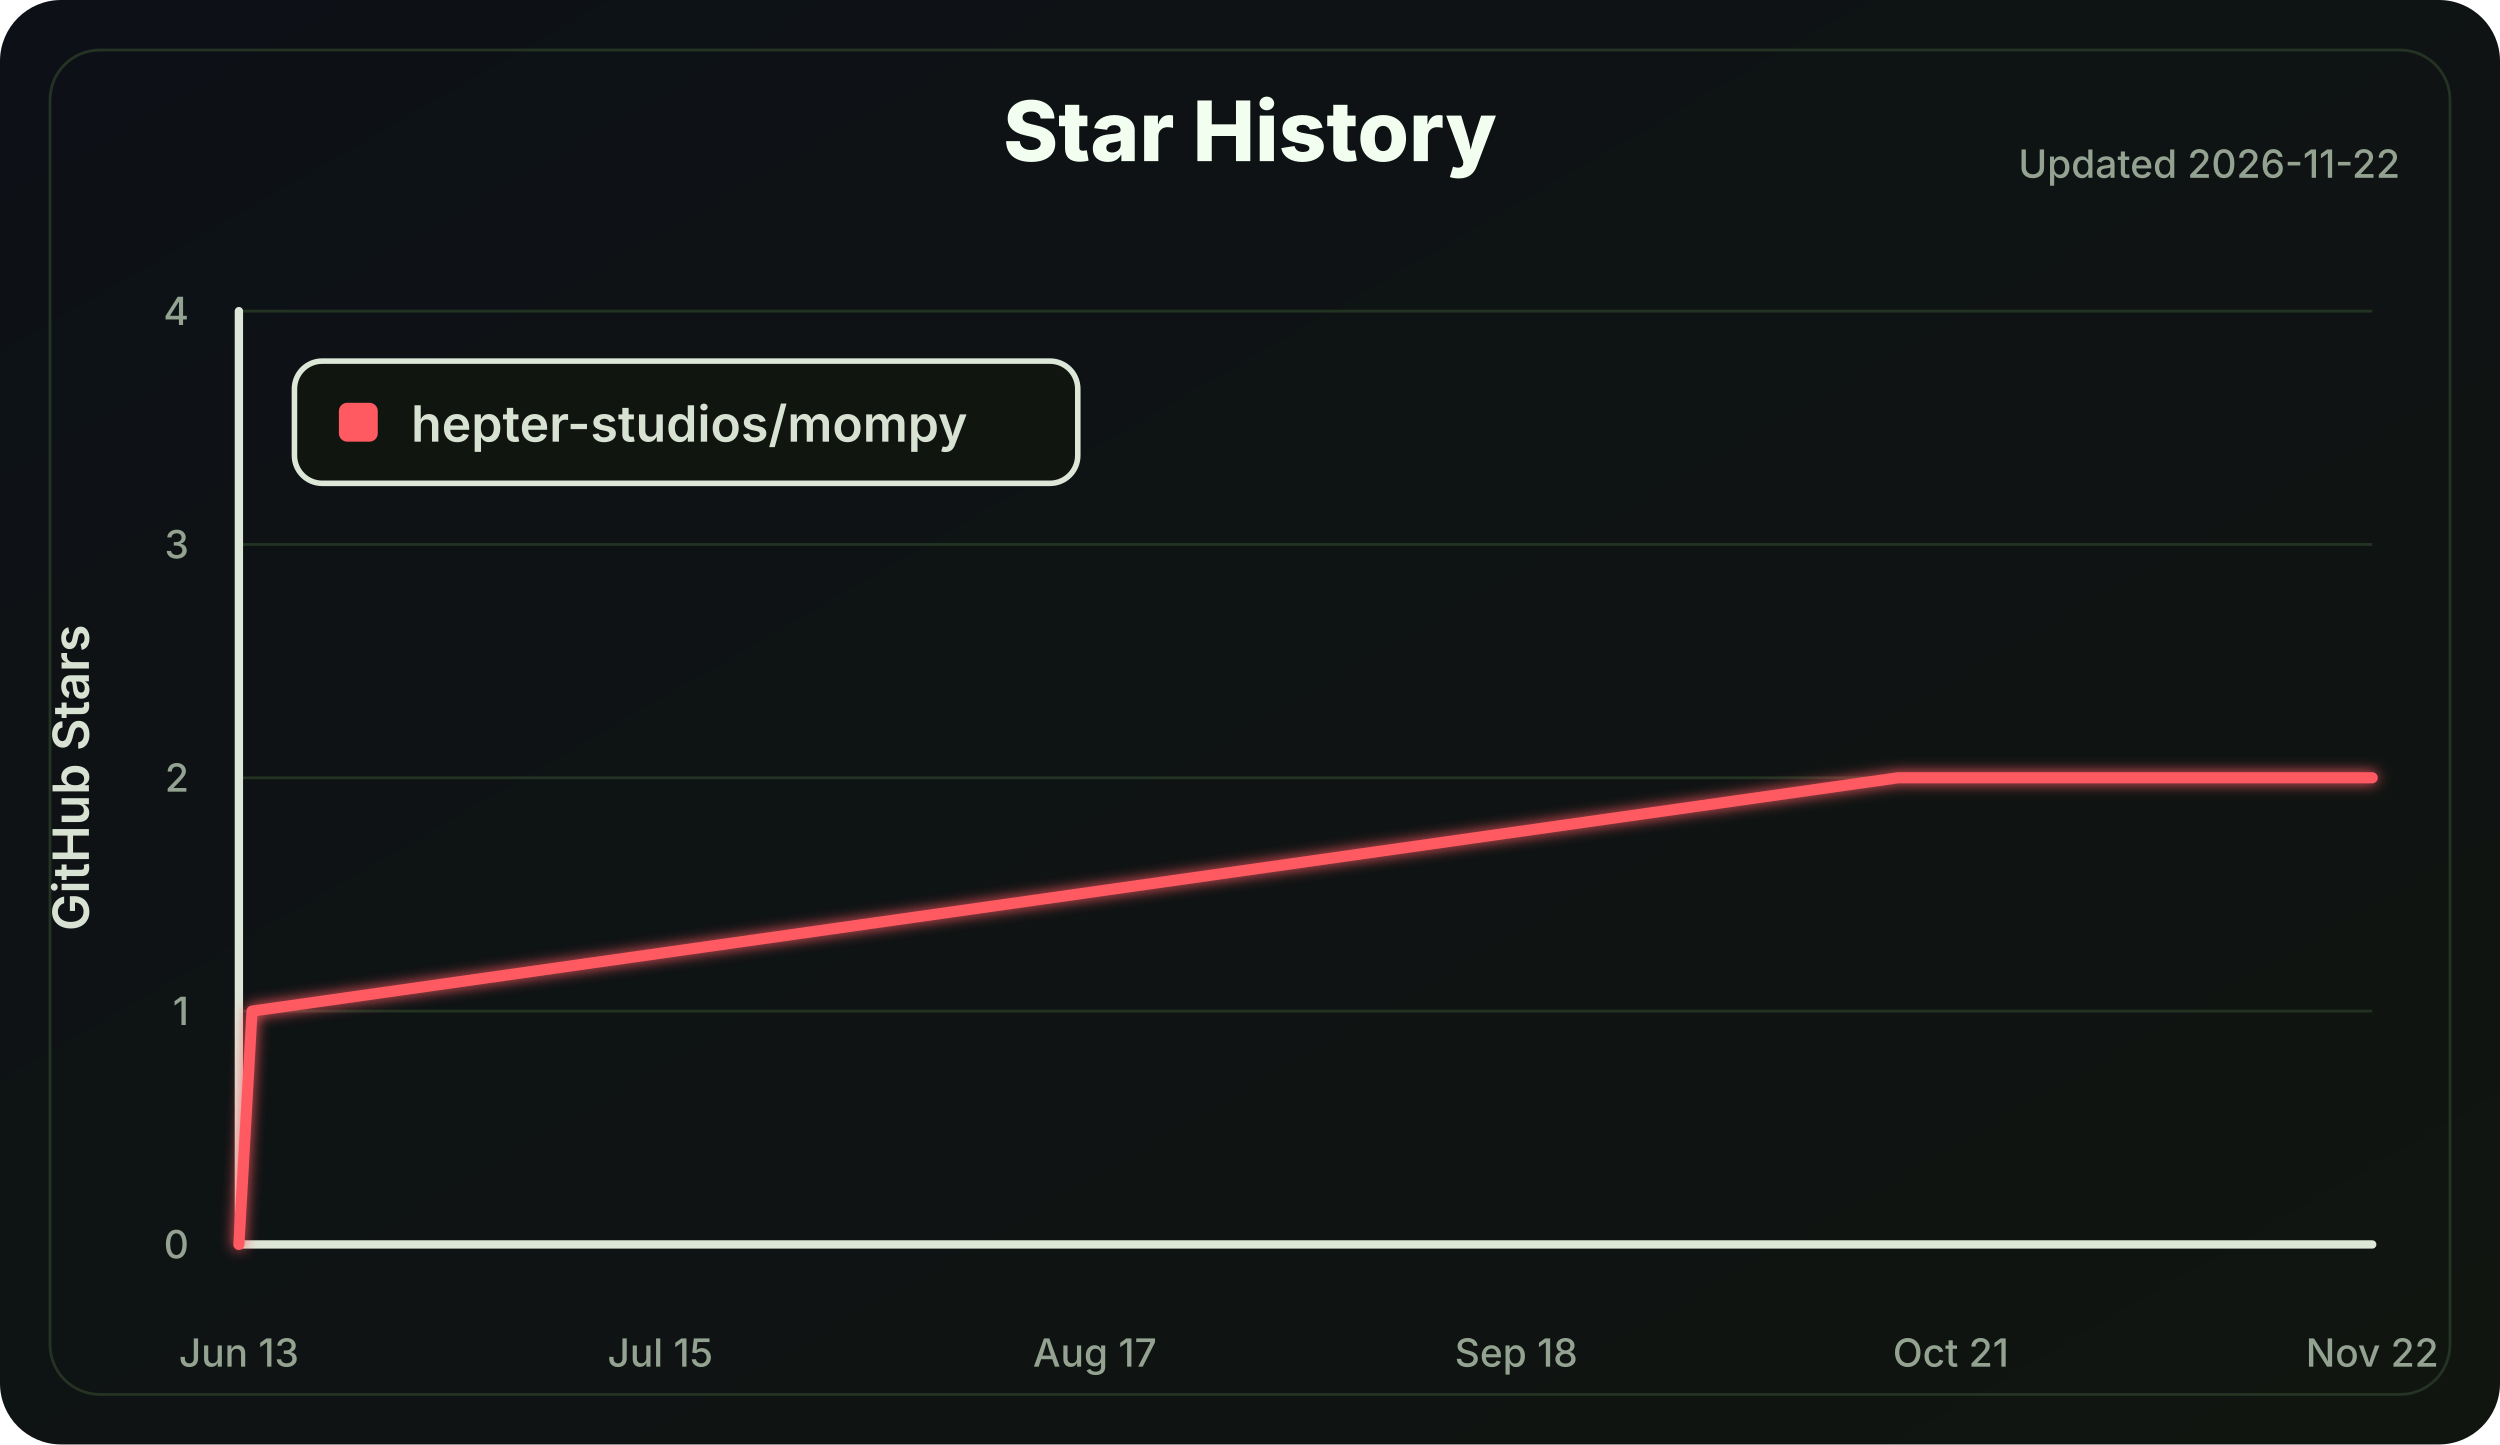
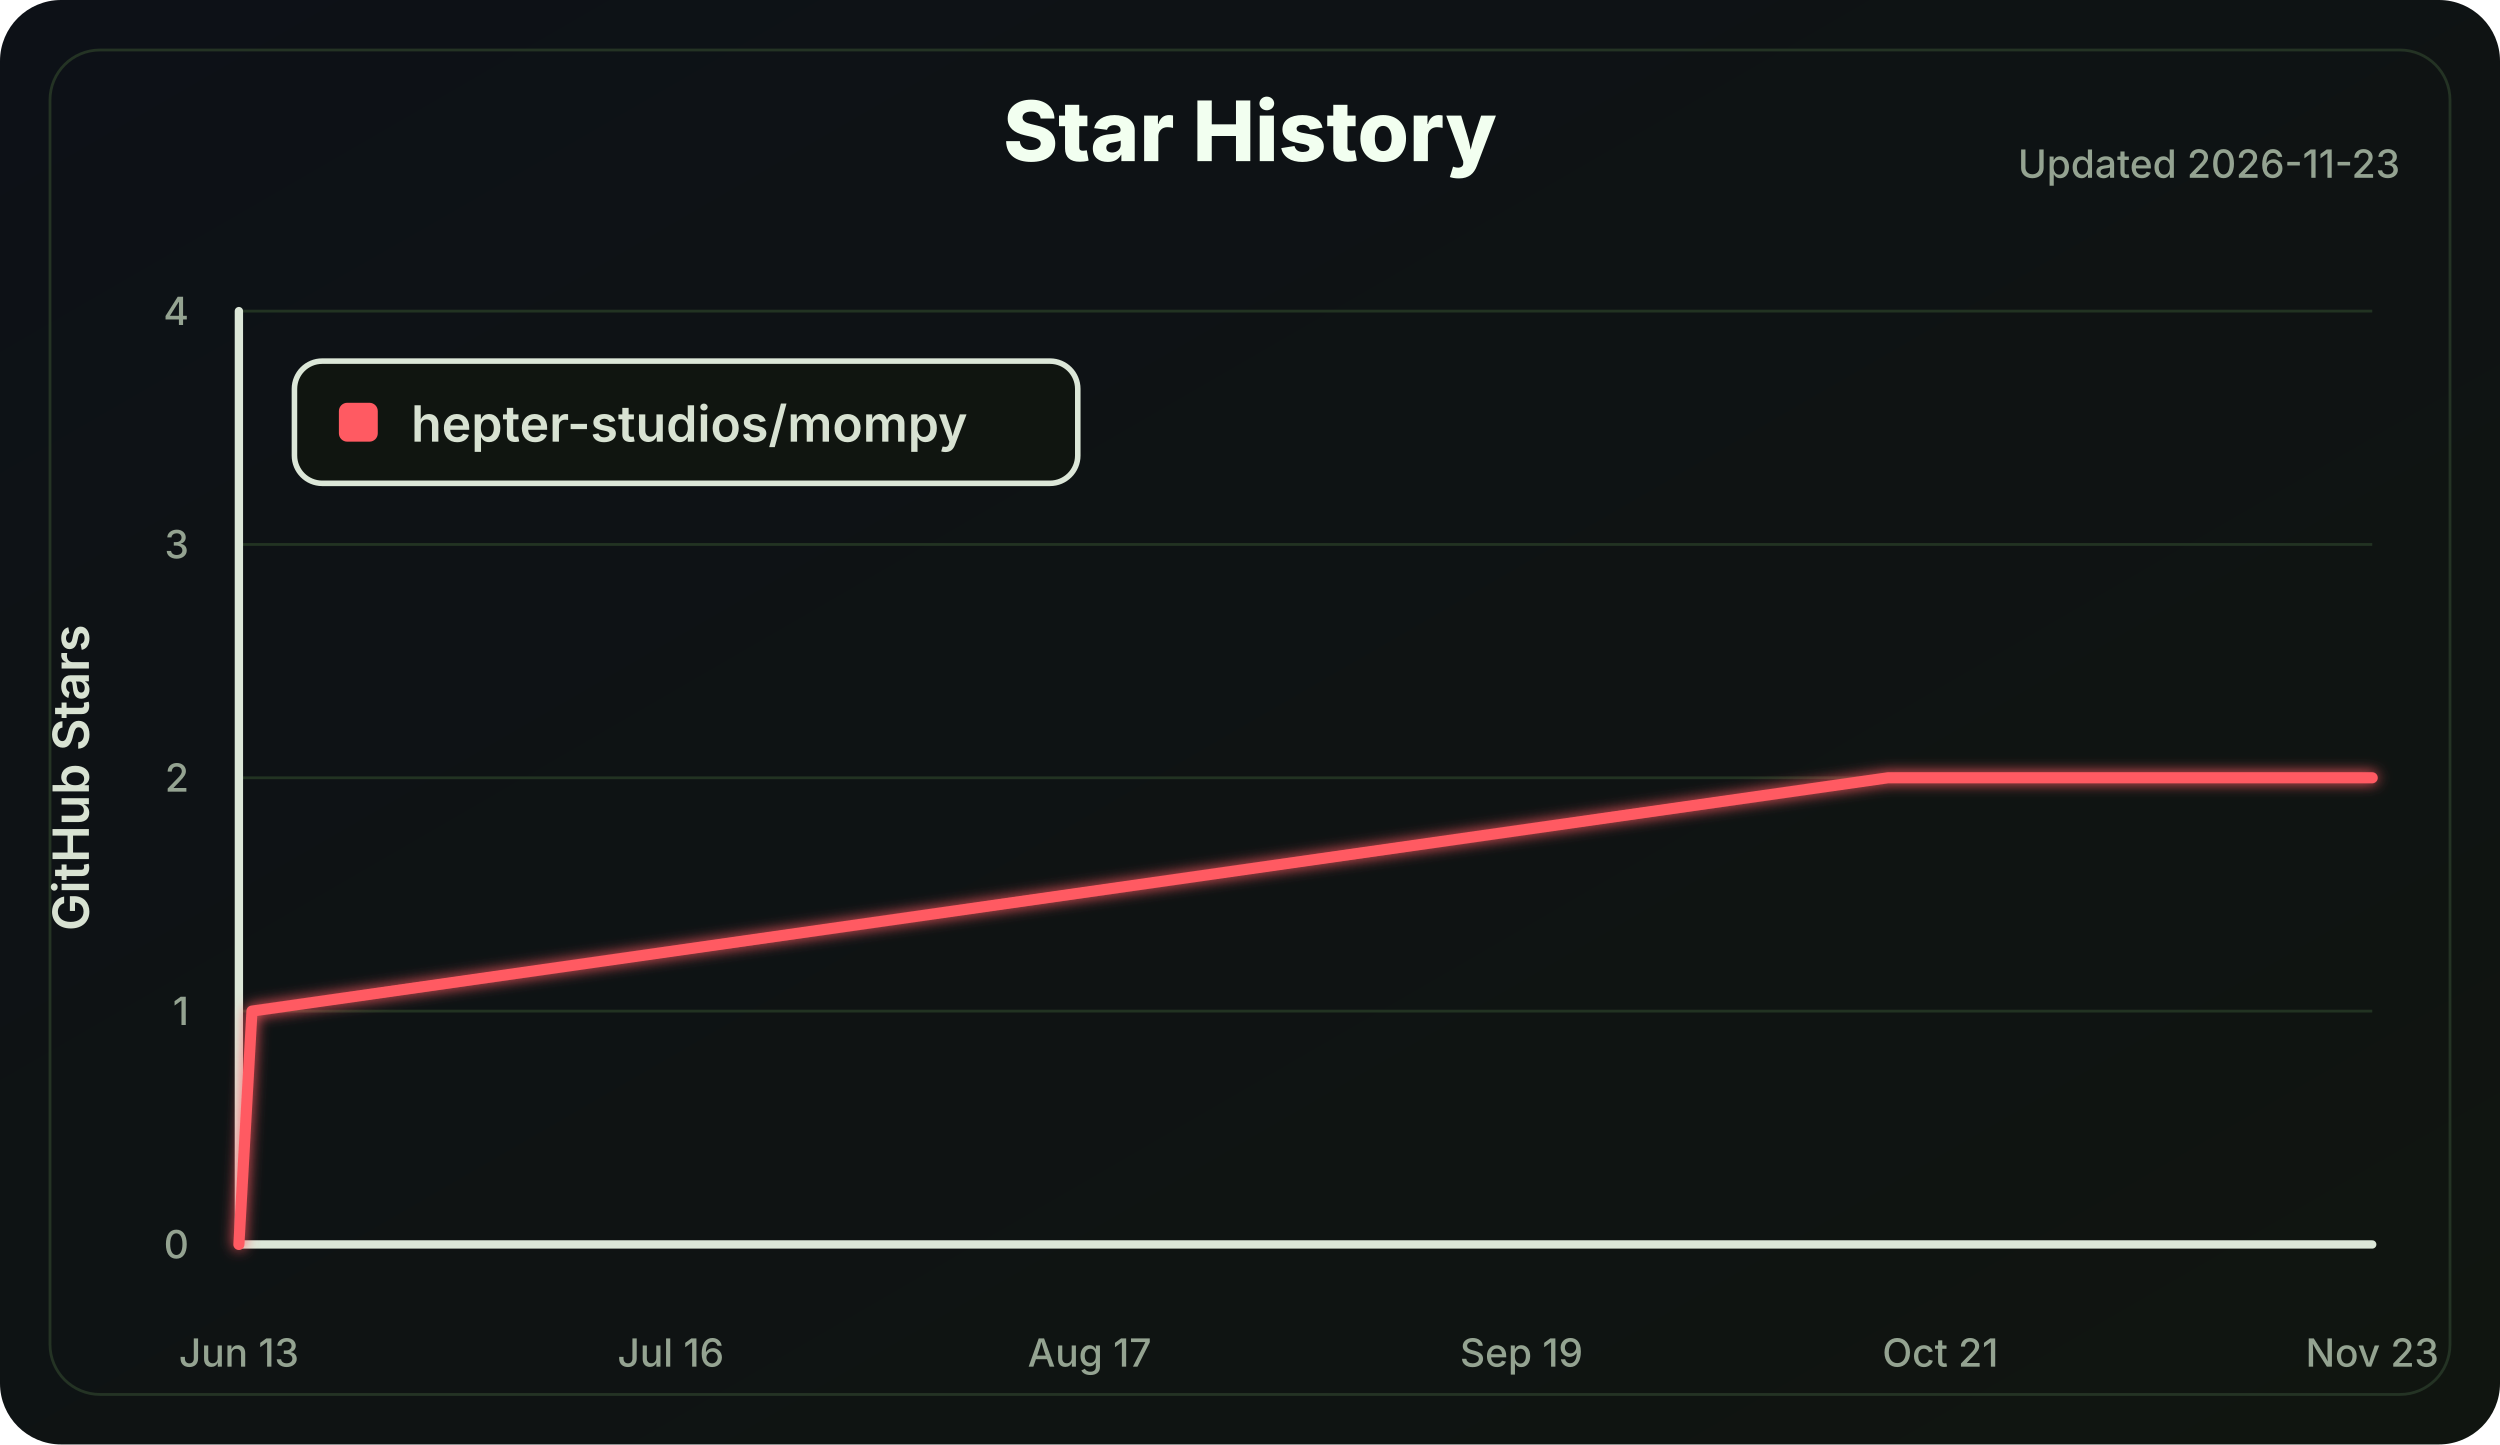
<svg xmlns="http://www.w3.org/2000/svg" width="900" height="520" viewBox="0 0 900 520" role="img" aria-labelledby="title desc">
  <defs>
    <linearGradient id="bg" x1="0" x2="1" y1="0" y2="1">
      <stop offset="0" stop-color="#0d1117" />
      <stop offset="1" stop-color="#101510" />
    </linearGradient>
    <filter id="softGlow" x="-30%" y="-30%" width="160%" height="160%">
      <feGaussianBlur stdDeviation="2.5" result="blur" />
      <feMerge>
        <feMergeNode in="blur" />
        <feMergeNode in="SourceGraphic" />
      </feMerge>
    </filter>
  </defs>
  <style>
    .label { fill: #d8e2d2; font: 600 18px Inter, Segoe UI, Arial, sans-serif; }
    .small { fill: #94a391; font: 500 14px Inter, Segoe UI, Arial, sans-serif; }
    .title { fill: #f2fff0; font: 800 30px Inter, Segoe UI, Arial, sans-serif; }
    .axis { stroke: #dce7d8; stroke-width: 3; stroke-linecap: round; }
    .grid line { stroke: #223322; stroke-width: 1; }
    .line { fill: none; stroke: #ff5a62; stroke-width: 4; stroke-linecap: round; stroke-linejoin: round; }
  </style>
  <rect width="100%" height="100%" rx="22" fill="url(#bg)" />
  <rect x="18" y="18" width="864" height="484" rx="18" fill="none" stroke="#243324" />
  <text class="title" x="450.0" y="58" text-anchor="middle">Star History</text>
-   <text class="small" x="864" y="64" text-anchor="end">Updated 2026-11-22</text>
+   <text class="small" x="864" y="64" text-anchor="end">Updated 2026-11-23</text>
  <g class="grid">
    <line x1="86" y1="448.00" x2="854" y2="448.00" />
    <line x1="86" y1="364.00" x2="854" y2="364.00" />
    <line x1="86" y1="280.00" x2="854" y2="280.00" />
    <line x1="86" y1="196.00" x2="854" y2="196.00" />
    <line x1="86" y1="112.00" x2="854" y2="112.00" />
  </g>
  <line class="axis" x1="86" y1="112" x2="86" y2="448" />
  <line class="axis" x1="86" y1="448" x2="854" y2="448" />
  <g class="small">
    <text x="68" y="453.00" text-anchor="end">0</text>
    <text x="68" y="369.00" text-anchor="end">1</text>
    <text x="68" y="285.00" text-anchor="end">2</text>
    <text x="68" y="201.00" text-anchor="end">3</text>
    <text x="68" y="117.00" text-anchor="end">4</text>
    <text x="86.00" y="492" text-anchor="middle">Jun 13</text>
-     <text x="237.70" y="492" text-anchor="middle">Jul 15</text>
-     <text x="394.15" y="492" text-anchor="middle">Aug 17</text>
-     <text x="545.85" y="492" text-anchor="middle">Sep 18</text>
-     <text x="702.30" y="492" text-anchor="middle">Oct 21</text>
-     <text x="854.00" y="492" text-anchor="middle">Nov 22</text>
+     <text x="241.48" y="492" text-anchor="middle">Jul 16</text>
+     <text x="392.26" y="492" text-anchor="middle">Aug 17</text>
+     <text x="547.74" y="492" text-anchor="middle">Sep 19</text>
+     <text x="698.52" y="492" text-anchor="middle">Oct 21</text>
+     <text x="854.00" y="492" text-anchor="middle">Nov 23</text>
  </g>
  <text class="label" x="32" y="280.0" transform="rotate(-90 32 280.0)" text-anchor="middle">GitHub Stars</text>
-   <polyline class="line" points="86.00,448.00 90.74,364.00 683.33,280.00 854.00,280.00" filter="url(#softGlow)" />
+   <polyline class="line" points="86.00,448.00 90.71,364.00 679.67,280.00 854.00,280.00" filter="url(#softGlow)" />
  <g transform="translate(106 130)">
    <rect width="282" height="44" rx="10" fill="#101510" stroke="#dce7d8" stroke-width="2" />
    <rect x="16" y="15" width="14" height="14" rx="3" fill="#ff5a62" />
    <text class="label" x="42" y="29">hepter-studios/mompy</text>
  </g>
</svg>
